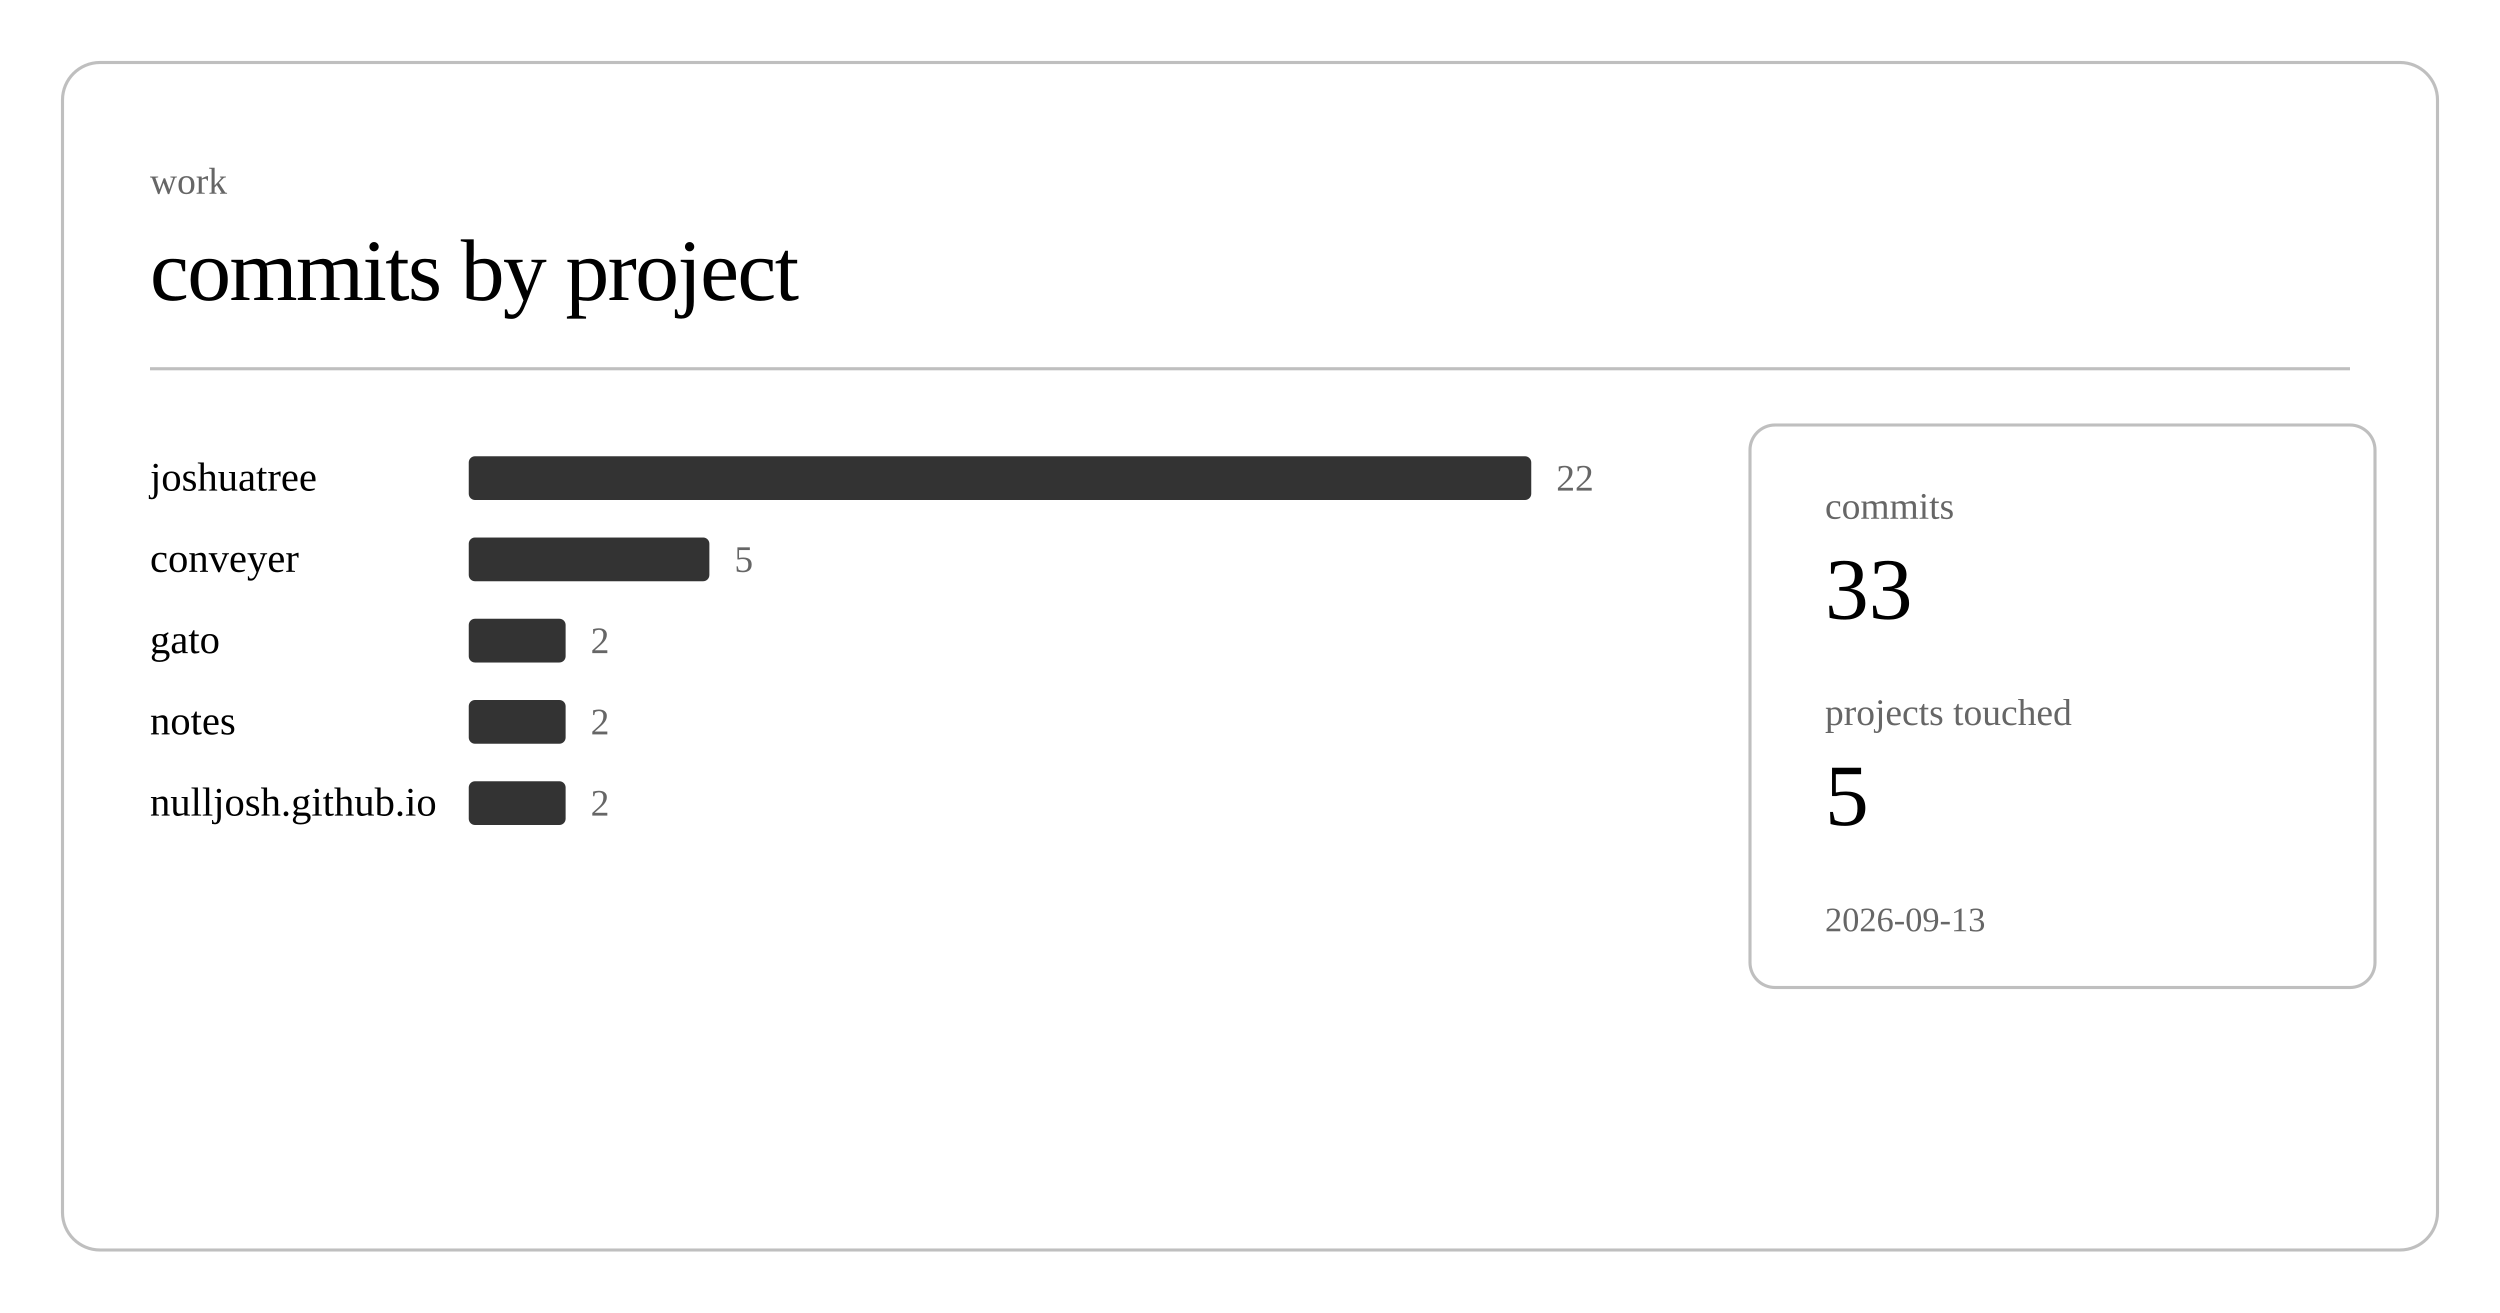
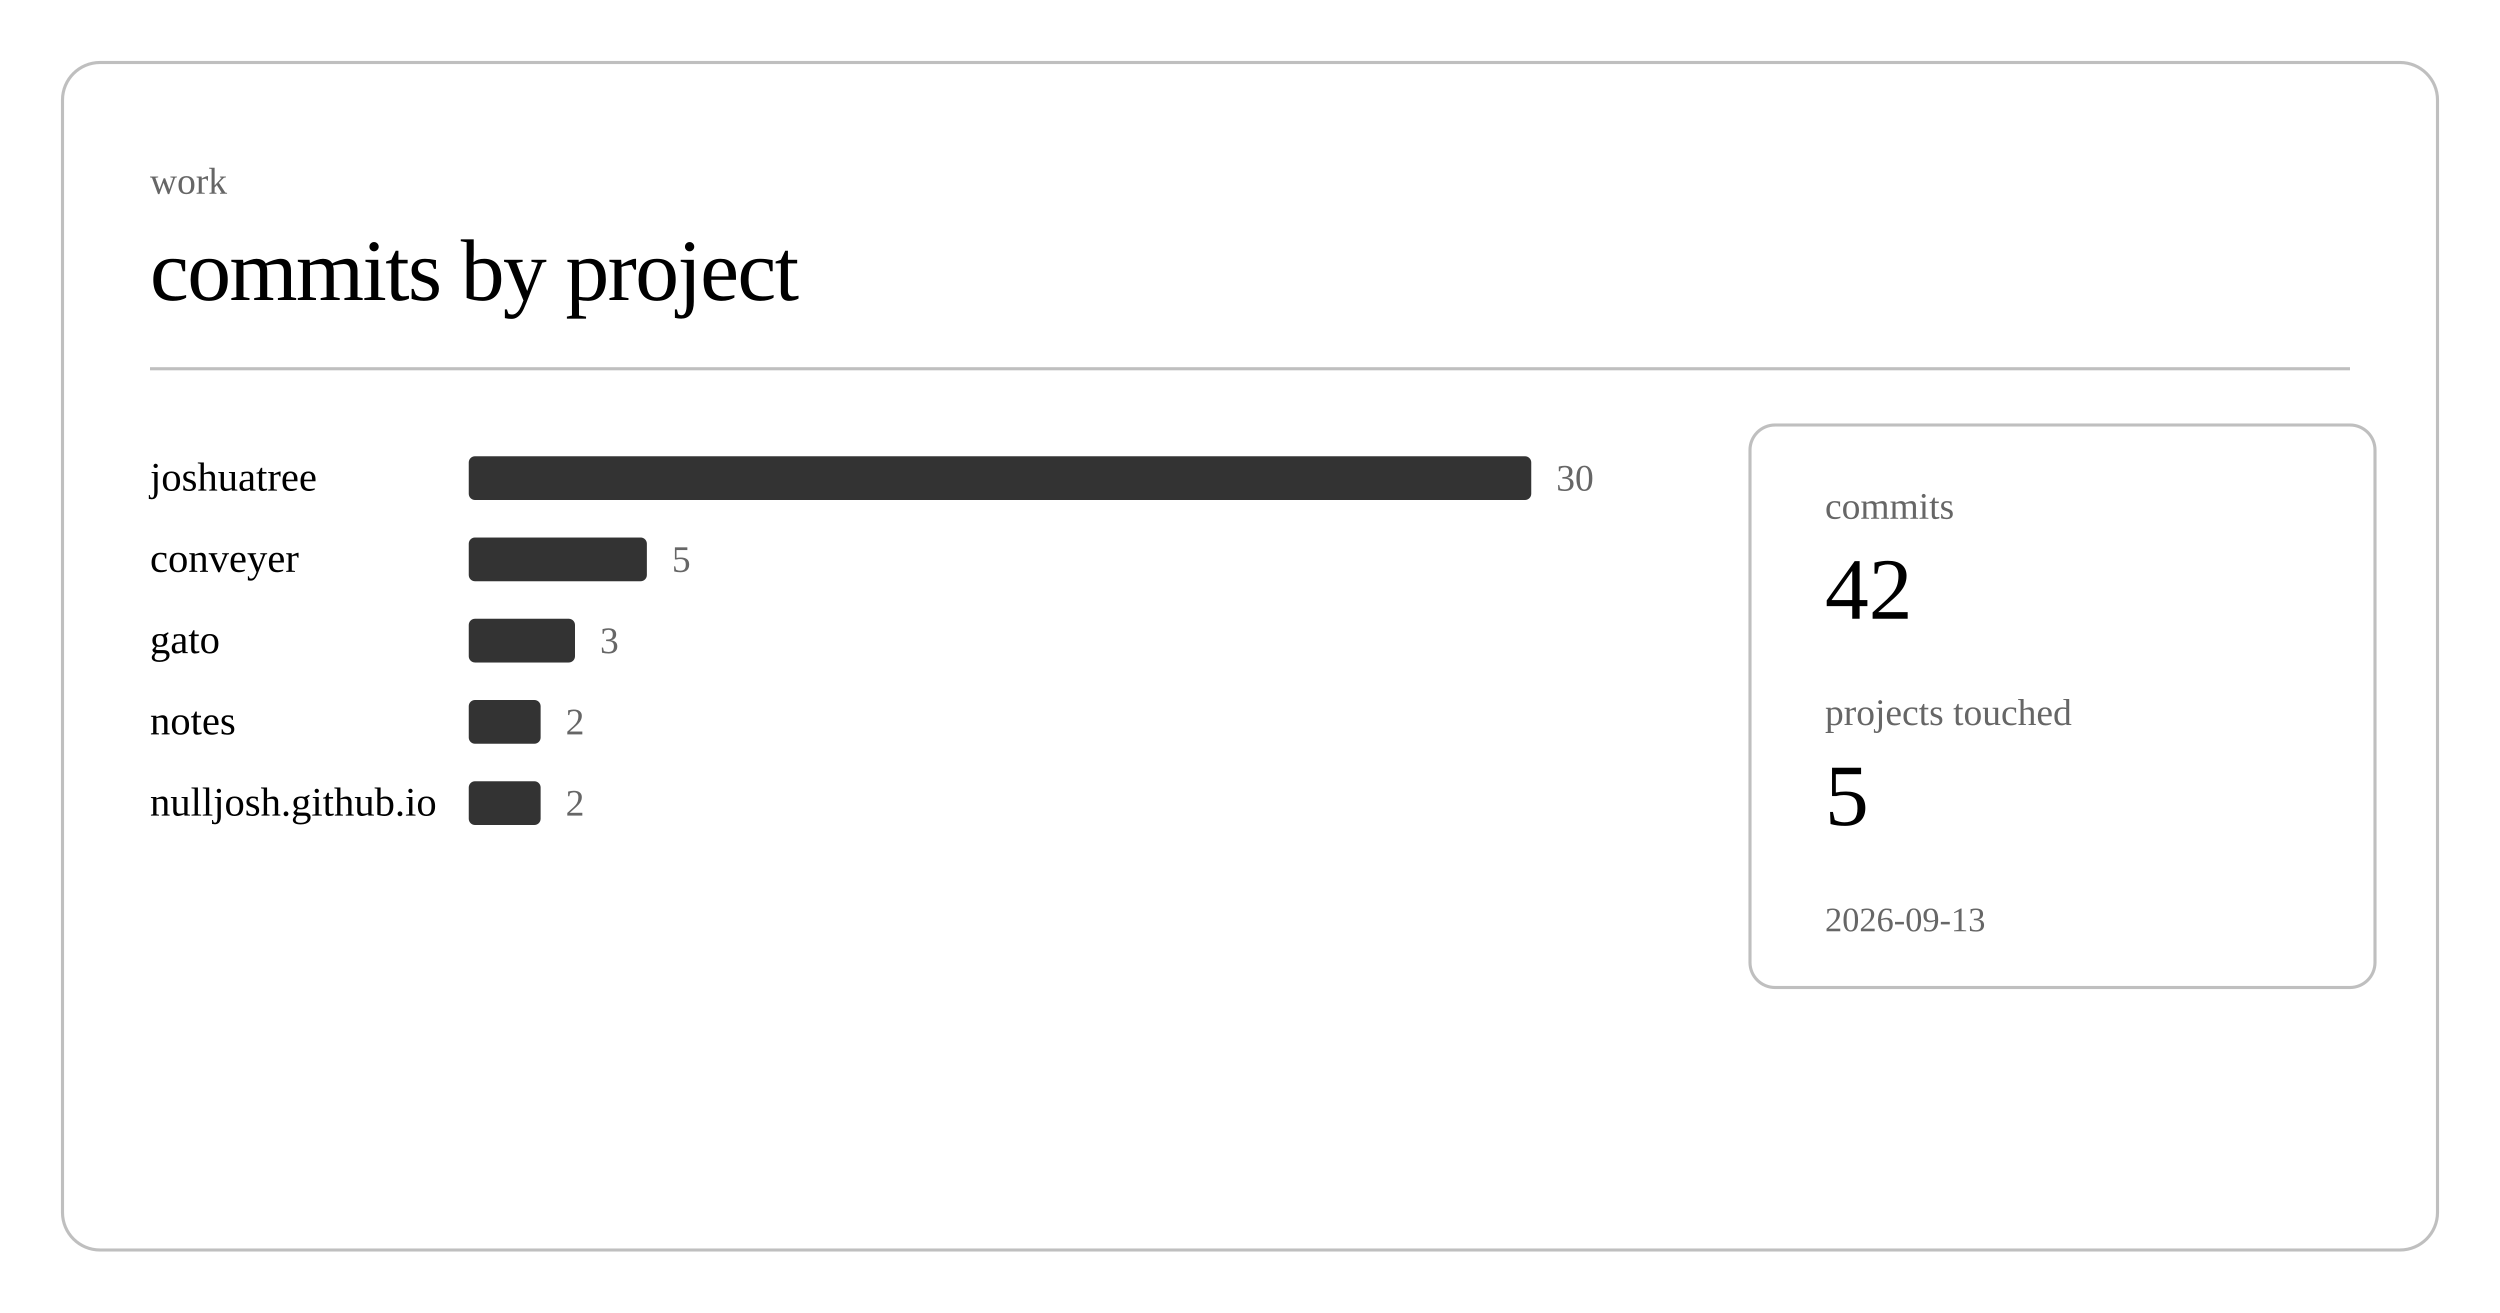
<svg xmlns="http://www.w3.org/2000/svg" class="post-header-svg" viewBox="0 0 800 420" width="800" height="420">
  <rect x="20" y="20" width="760" height="380" rx="12" ry="12" fill="none" stroke="currentColor" stroke-width="1" opacity="0.25" />
  <text fill="currentColor" x="48" y="62" font-size="12" opacity="0.6">work</text>
  <text fill="currentColor" x="48" y="96" font-size="28" font-weight="300" letter-spacing="-0.5">commits by project</text>
  <line stroke="currentColor" x1="48" y1="118" x2="752" y2="118" stroke-width="1" opacity="0.25" />
  <a href="https://github.com/nulljosh/joshuatree">
    <text fill="currentColor" x="48" y="157" font-size="13">joshuatree</text>
  </a>
  <rect x="150" y="146" width="340" height="14" rx="2" fill="currentColor" opacity="0.8" />
-   <text fill="currentColor" x="498" y="157" font-size="12" opacity="0.6">22</text>
+   <text fill="currentColor" x="498" y="157" font-size="12" opacity="0.6">30</text>
  <a href="https://github.com/nulljosh/conveyer">
    <text fill="currentColor" x="48" y="183" font-size="13">conveyer</text>
  </a>
-   <rect x="150" y="172" width="77" height="14" rx="2" fill="currentColor" opacity="0.8" />
-   <text fill="currentColor" x="235" y="183" font-size="12" opacity="0.6">5</text>
+   <rect x="150" y="172" width="57" height="14" rx="2" fill="currentColor" opacity="0.8" />
+   <text fill="currentColor" x="215" y="183" font-size="12" opacity="0.6">5</text>
  <a href="https://github.com/nulljosh/gato">
    <text fill="currentColor" x="48" y="209" font-size="13">gato</text>
  </a>
-   <rect x="150" y="198" width="31" height="14" rx="2" fill="currentColor" opacity="0.8" />
-   <text fill="currentColor" x="189" y="209" font-size="12" opacity="0.6">2</text>
+   <rect x="150" y="198" width="34" height="14" rx="2" fill="currentColor" opacity="0.8" />
+   <text fill="currentColor" x="192" y="209" font-size="12" opacity="0.6">3</text>
  <a href="https://github.com/nulljosh/notes">
    <text fill="currentColor" x="48" y="235" font-size="13">notes</text>
  </a>
-   <rect x="150" y="224" width="31" height="14" rx="2" fill="currentColor" opacity="0.8" />
-   <text fill="currentColor" x="189" y="235" font-size="12" opacity="0.6">2</text>
+   <rect x="150" y="224" width="23" height="14" rx="2" fill="currentColor" opacity="0.8" />
+   <text fill="currentColor" x="181" y="235" font-size="12" opacity="0.6">2</text>
  <a href="https://github.com/nulljosh/nulljosh.github.io">
    <text fill="currentColor" x="48" y="261" font-size="13">nulljosh.github.io</text>
  </a>
-   <rect x="150" y="250" width="31" height="14" rx="2" fill="currentColor" opacity="0.8" />
-   <text fill="currentColor" x="189" y="261" font-size="12" opacity="0.6">2</text>
+   <rect x="150" y="250" width="23" height="14" rx="2" fill="currentColor" opacity="0.8" />
+   <text fill="currentColor" x="181" y="261" font-size="12" opacity="0.6">2</text>
  <rect x="560" y="136" width="200" height="180" rx="8" ry="8" fill="none" stroke="currentColor" stroke-width="1" opacity="0.25" />
  <text fill="currentColor" x="584" y="166" font-size="12" opacity="0.6">commits</text>
-   <text fill="currentColor" x="584" y="198" font-size="28" font-weight="500">33</text>
+   <text fill="currentColor" x="584" y="198" font-size="28" font-weight="500">42</text>
  <text fill="currentColor" x="584" y="232" font-size="12" opacity="0.6">projects touched</text>
  <text fill="currentColor" x="584" y="264" font-size="28" font-weight="500">5</text>
  <text fill="currentColor" x="584" y="298" font-size="11" opacity="0.6">2026-09-13</text>
</svg>
